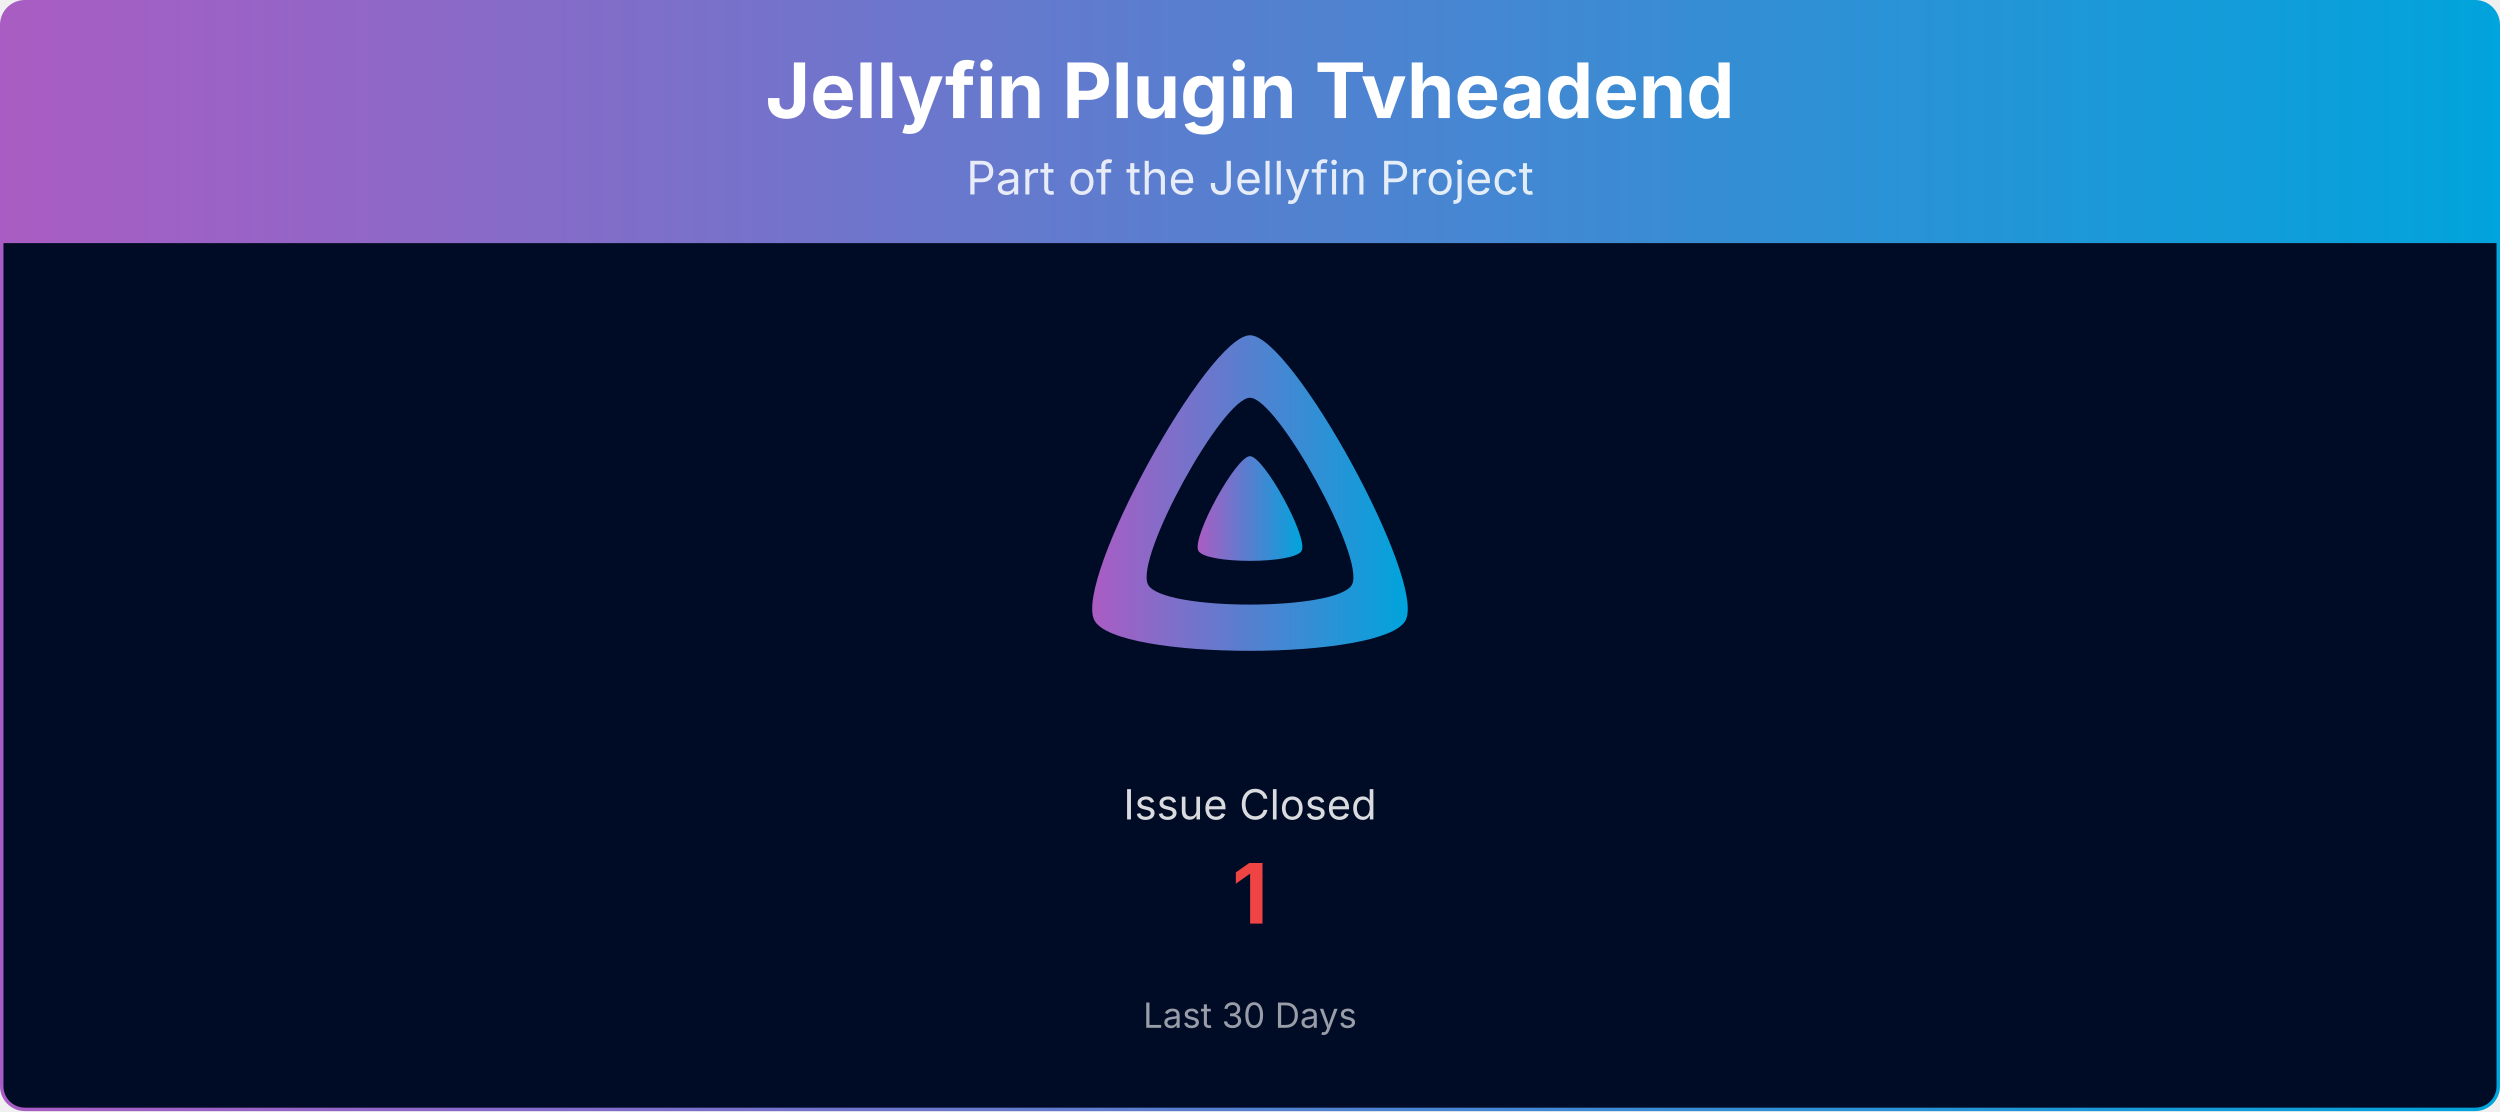
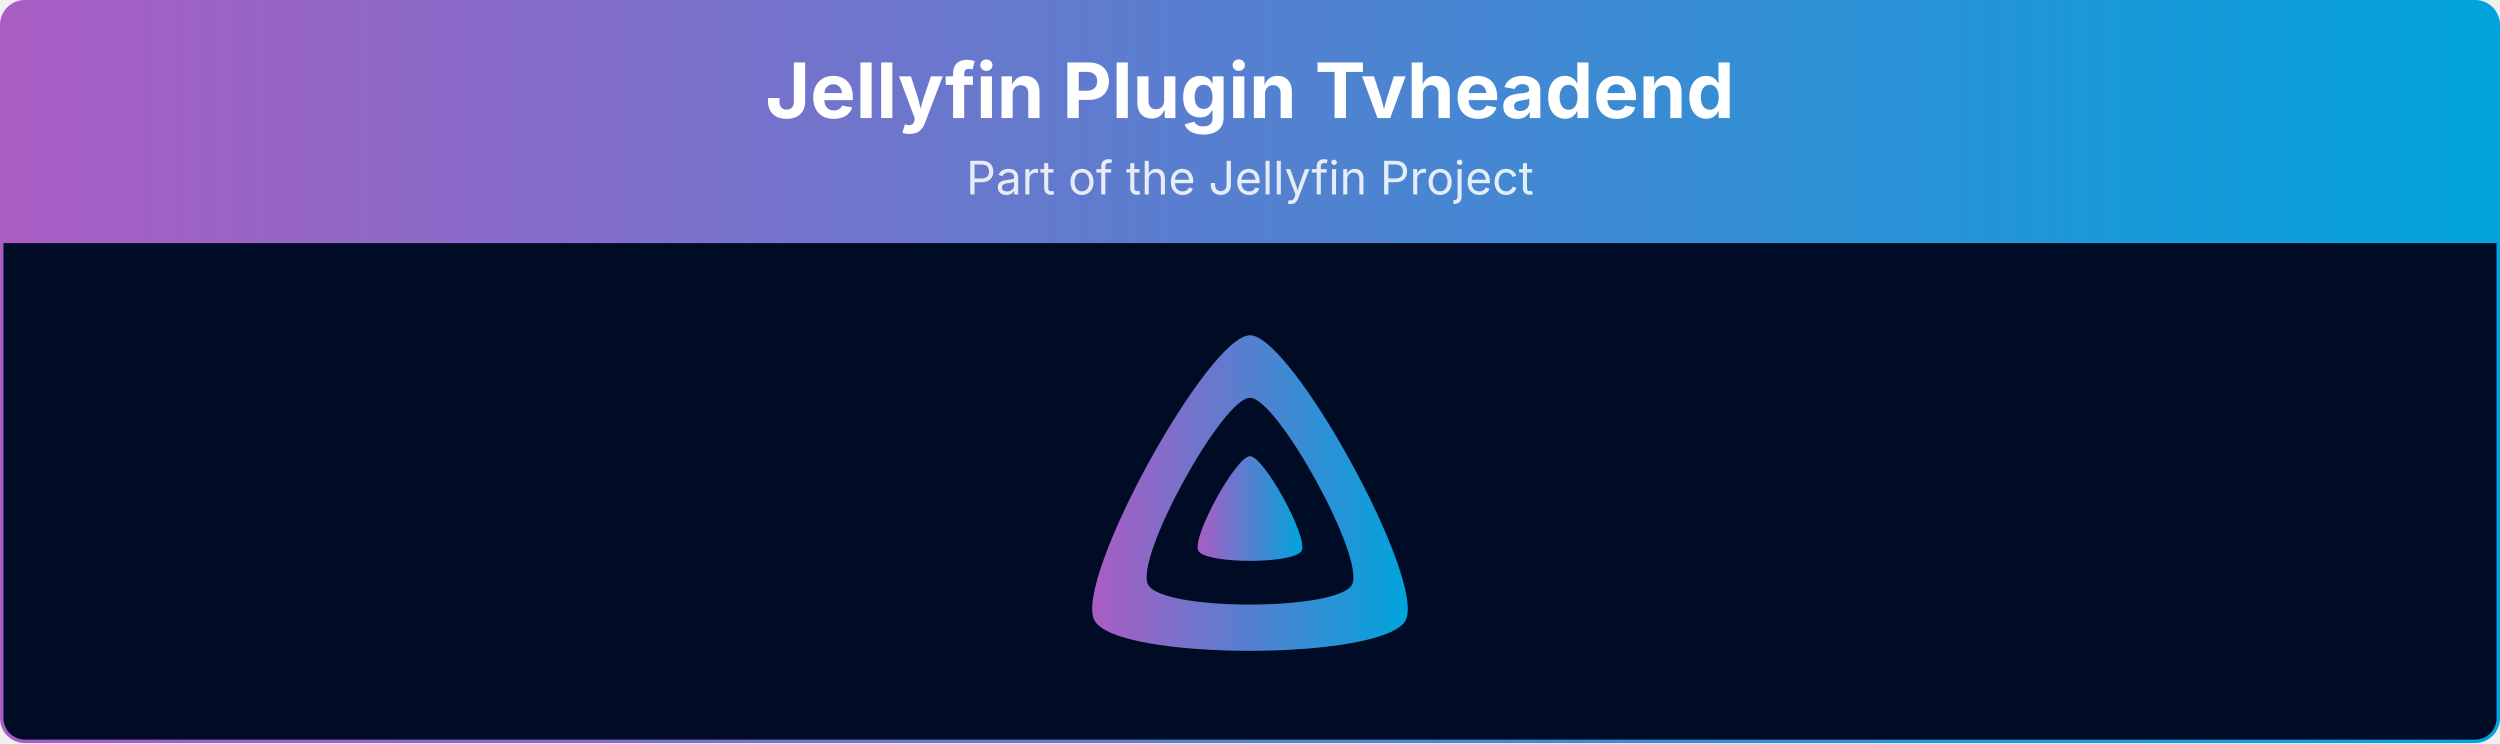
- <svg xmlns="http://www.w3.org/2000/svg" viewBox="0 0 1080 480" width="100%" role="img" aria-label="Jellyfin Plugin Tvheadend">
+ <svg xmlns="http://www.w3.org/2000/svg" viewBox="0 0 1080 321" width="100%" role="img" aria-label="Jellyfin Plugin Tvheadend">
  <defs>
    <linearGradient id="banner-jellyfin-plugin-tvheadend-grad" x1="0" y1="0" x2="1" y2="0">
      <stop offset="0%" stop-color="#AA5CC3" />
      <stop offset="100%" stop-color="#00A4DC" />
    </linearGradient>
    <clipPath id="banner-jellyfin-plugin-tvheadend-grad-clip">
-       <rect x="0.75" y="0.75" width="1078.5" height="478.5" rx="10" ry="10" />
+       <rect x="0.75" y="0.75" width="1078.5" height="319.5" rx="10" ry="10" />
    </clipPath>
  </defs>
  <g clip-path="url(#banner-jellyfin-plugin-tvheadend-grad-clip)">
    <path d="M0.75,10.75 A10.0,10.0 0 0 1 10.75,0.75 L1069.25,0.75 A10.0,10.0 0 0 1 1079.25,10.75 L1079.25,105.00 L0.75,105.00 Z" fill="url(#banner-jellyfin-plugin-tvheadend-grad)" />
    <text x="540.0" y="51" text-anchor="middle" font-size="33" font-weight="700" font-family="Plus Jakarta Sans, system-ui, -apple-system, Segoe UI, sans-serif" fill="#ffffff">Jellyfin Plugin Tvheadend</text>
    <text x="540.0" y="84" text-anchor="middle" font-size="20" font-family="Plus Jakarta Sans, system-ui, -apple-system, Segoe UI, sans-serif" fill="#ffffff" opacity="0.85">Part of the Jellyfin Project</text>
-     <rect x="0.75" y="105" width="1078.5" height="374.25" fill="#000b25" />
+     <rect x="0.75" y="105" width="1078.5" height="215.25" fill="#000b25" />
    <g transform="translate(465.00,138.00) scale(0.29297)">
      <path fill="url(#banner-jellyfin-plugin-tvheadend-grad)" fill-rule="evenodd" d="M256,23.3c-61.6,0-259.8,359.4-229.6,420.1s429.3,60,459.2,0S317.6,23.3,256,23.3zM406.5,390.8c-19.6,39.3-281.1,39.8-300.9,0s110.1-275.3,150.4-275.3S426.1,351.4,406.5,390.8z" />
      <path fill="url(#banner-jellyfin-plugin-tvheadend-grad)" d="M256,201.6c-20.4,0-86.2,119.3-76.2,139.4s142.5,19.9,152.4,0S276.5,201.6,256,201.6z" />
    </g>
-     <text x="540.0" y="354.0" text-anchor="middle" font-size="18" font-family="Plus Jakarta Sans, system-ui, -apple-system, Segoe UI, sans-serif" fill="#ffffff" opacity="0.85">Issue Closed</text>
-     <text x="540.0" y="399.0" text-anchor="middle" font-size="36" font-weight="700" font-family="Plus Jakarta Sans, system-ui, -apple-system, Segoe UI, sans-serif" fill="#ef4444">1</text>
-     <text x="540.0" y="444.0" text-anchor="middle" font-size="15" font-family="Plus Jakarta Sans, system-ui, -apple-system, Segoe UI, sans-serif" fill="#ffffff" opacity="0.6">Last 30 Days</text>
  </g>
-   <rect x="0.75" y="0.75" width="1078.5" height="478.5" rx="10" ry="10" fill="none" stroke="url(#banner-jellyfin-plugin-tvheadend-grad)" stroke-width="1.5" />
+   <rect x="0.75" y="0.75" width="1078.5" height="319.5" rx="10" ry="10" fill="none" stroke="url(#banner-jellyfin-plugin-tvheadend-grad)" stroke-width="1.5" />
</svg>
